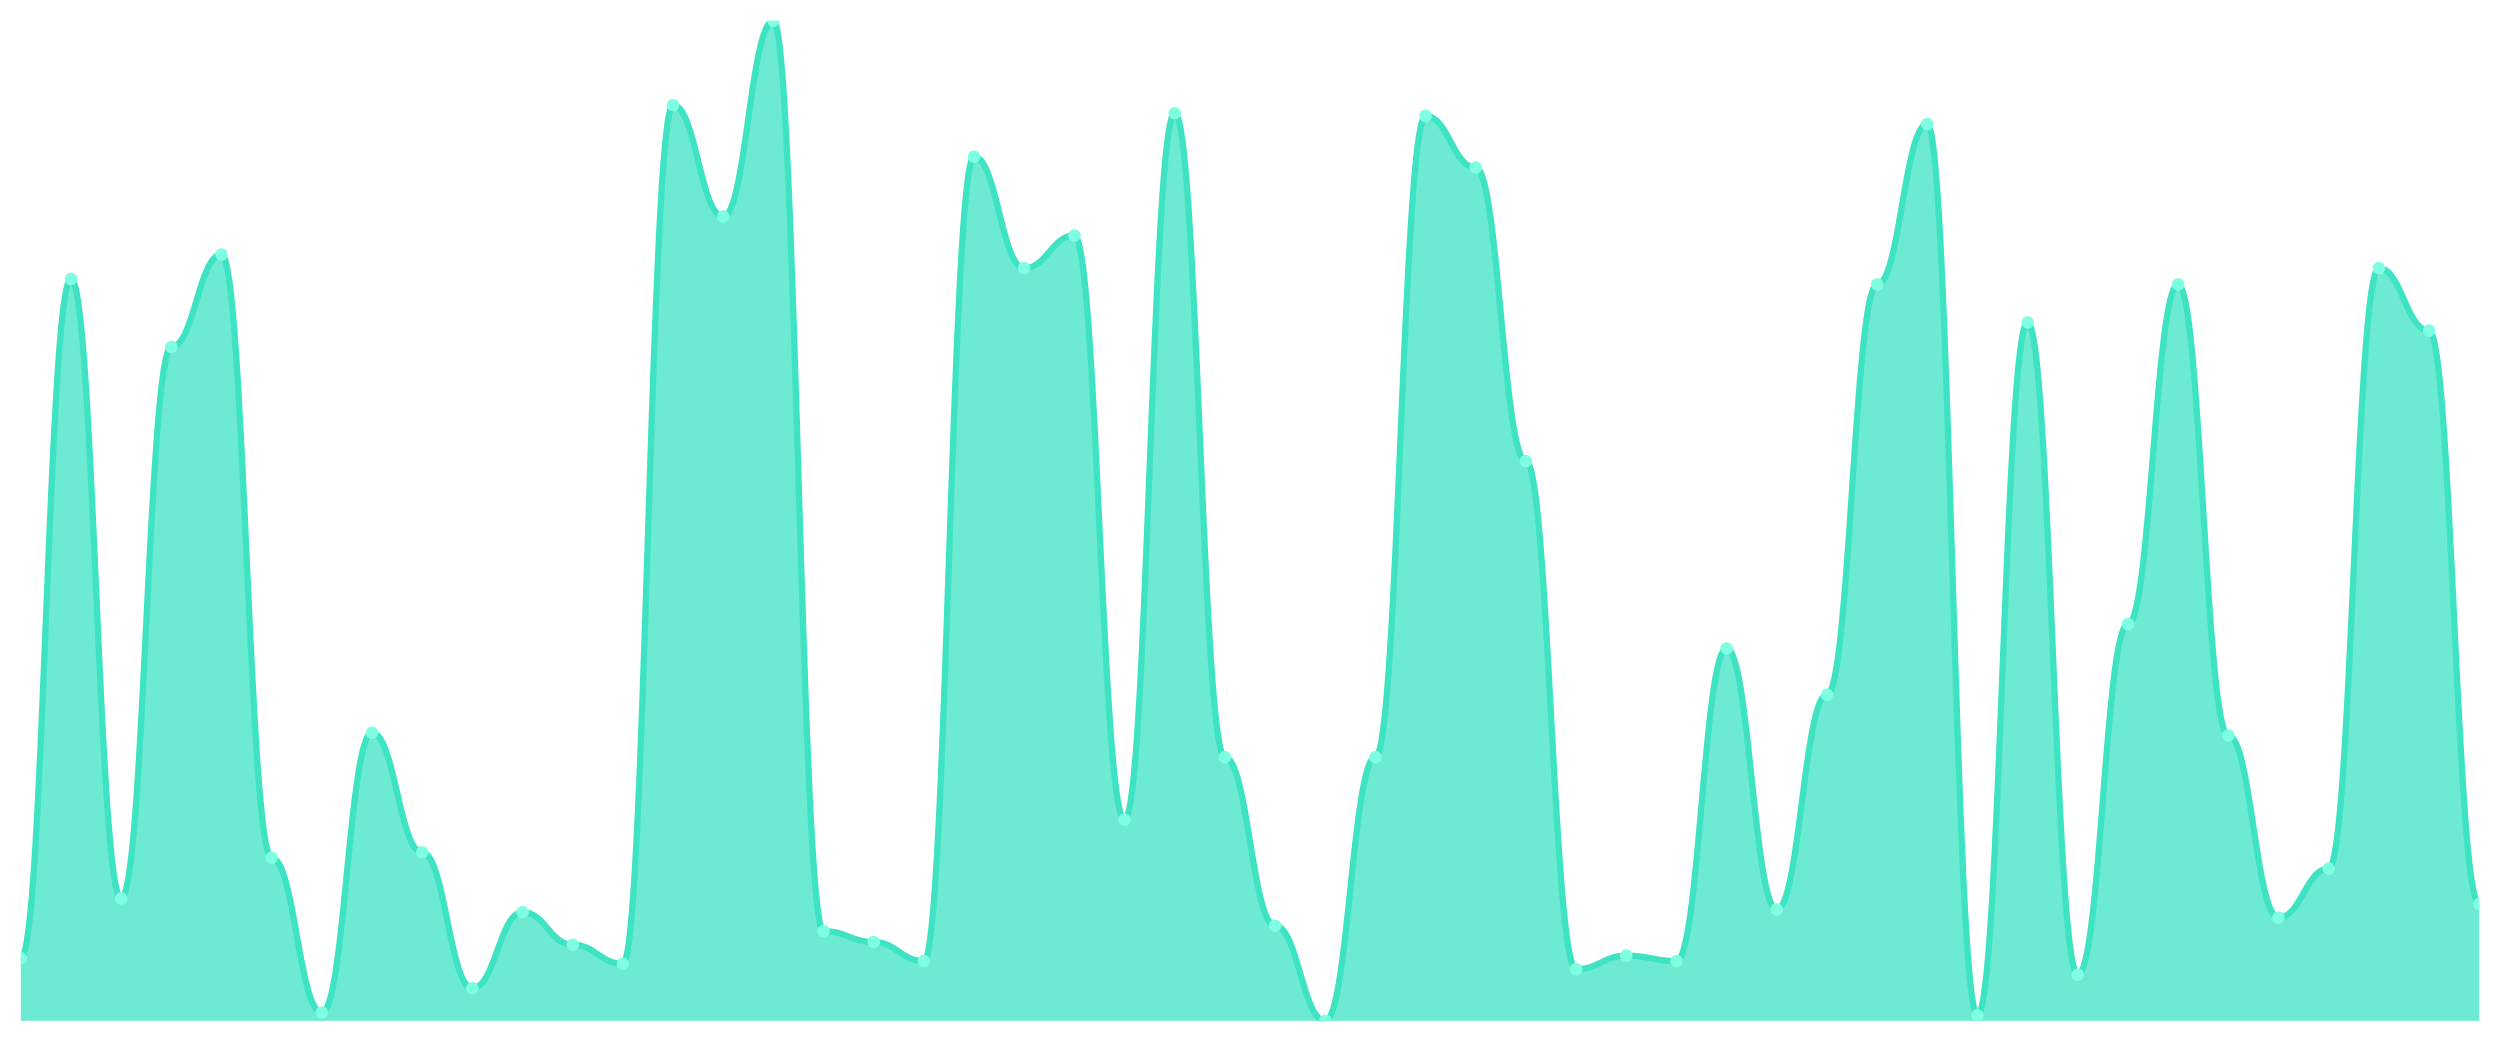
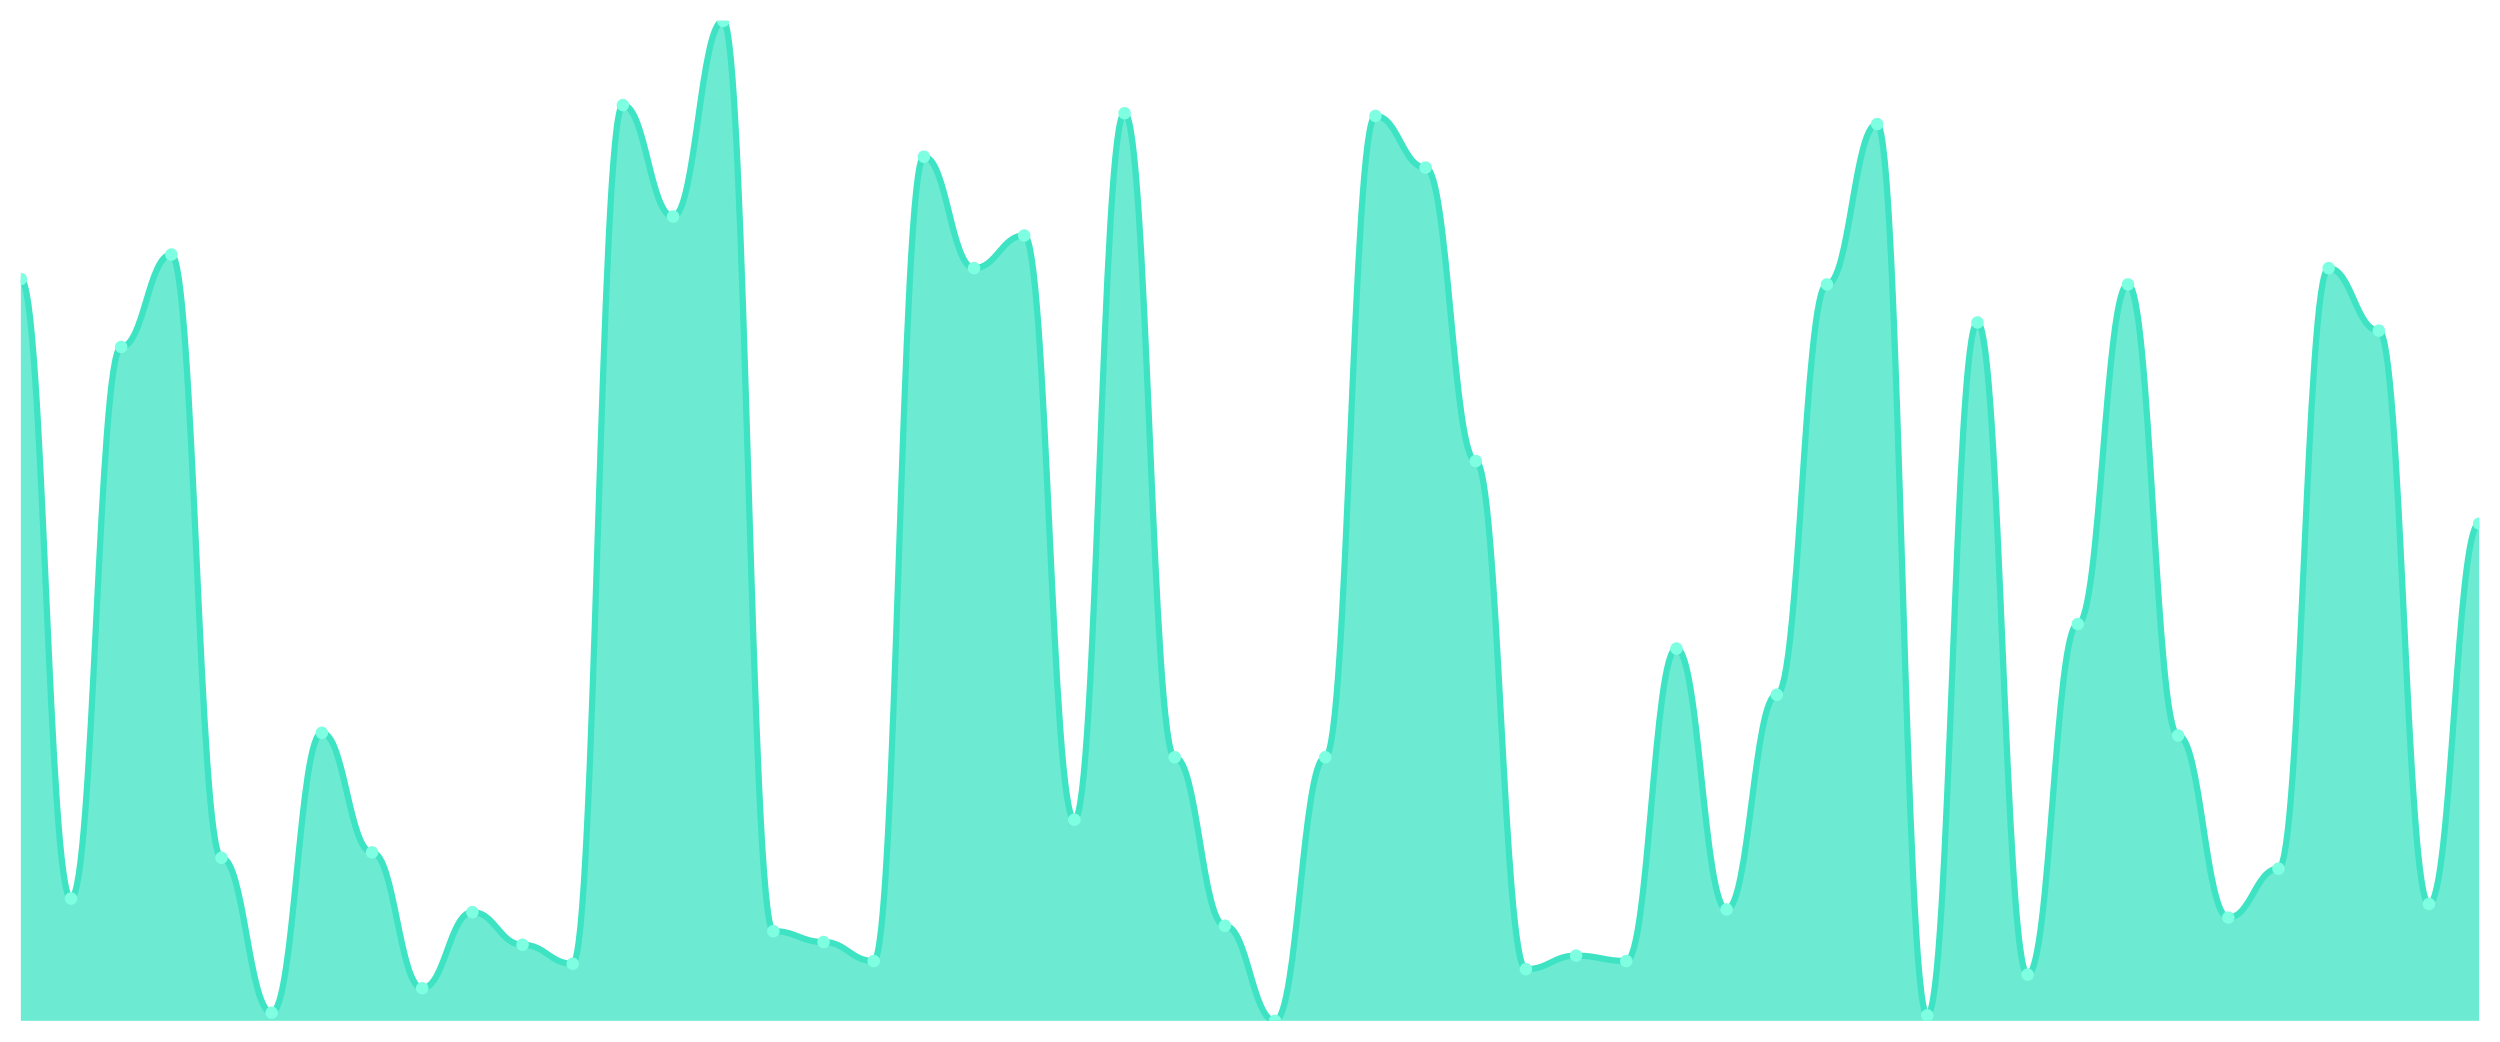
<svg xmlns="http://www.w3.org/2000/svg" viewBox="0 0 1200 500" width="1200" height="500">
  <defs>
    <clipPath id="c">
      <rect x="10" y="10" width="1180" height="480" />
    </clipPath>
  </defs>
  <rect width="1200" height="500" fill="none" />
  <g clip-path="url(#c)">
-     <path d="M 10,490 L 10,460 C 20.837,460 23.245,133.913 34.082,133.913 C 44.918,133.913 47.327,431.304 58.163,431.304 C 69,431.304 71.408,166.522 82.245,166.522 C 93.082,166.522 95.49,122.174 106.327,122.174 C 117.163,122.174 119.571,411.739 130.408,411.739 C 141.245,411.739 143.653,486.087 154.49,486.087 C 165.327,486.087 167.735,351.739 178.571,351.739 C 189.408,351.739 191.816,409.13 202.653,409.13 C 213.49,409.13 215.898,474.348 226.735,474.348 C 237.571,474.348 239.98,437.826 250.816,437.826 C 261.653,437.826 264.061,453.478 274.898,453.478 C 285.735,453.478 288.143,462.609 298.98,462.609 C 309.816,462.609 312.224,50.435 323.061,50.435 C 333.898,50.435 336.306,103.913 347.143,103.913 C 357.98,103.913 360.388,10 371.224,10 C 382.061,10 384.469,446.957 395.306,446.957 C 406.143,446.957 408.551,452.174 419.388,452.174 C 430.224,452.174 432.633,461.304 443.469,461.304 C 454.306,461.304 456.714,75.217 467.551,75.217 C 478.388,75.217 480.796,128.696 491.633,128.696 C 502.469,128.696 504.878,113.043 515.714,113.043 C 526.551,113.043 528.959,393.478 539.796,393.478 C 550.633,393.478 553.041,54.348 563.878,54.348 C 574.714,54.348 577.122,363.478 587.959,363.478 C 598.796,363.478 601.204,444.348 612.041,444.348 C 622.878,444.348 625.286,490 636.122,490 C 646.959,490 649.367,363.478 660.204,363.478 C 671.041,363.478 673.449,55.652 684.286,55.652 C 695.122,55.652 697.531,80.435 708.367,80.435 C 719.204,80.435 721.612,221.304 732.449,221.304 C 743.286,221.304 745.694,465.217 756.531,465.217 C 767.367,465.217 769.776,458.696 780.612,458.696 C 791.449,458.696 793.857,461.304 804.694,461.304 C 815.531,461.304 817.939,311.304 828.776,311.304 C 839.612,311.304 842.02,436.522 852.857,436.522 C 863.694,436.522 866.102,333.478 876.939,333.478 C 887.776,333.478 890.184,136.522 901.02,136.522 C 911.857,136.522 914.265,59.565 925.102,59.565 C 935.939,59.565 938.347,487.391 949.184,487.391 C 960.02,487.391 962.429,154.783 973.265,154.783 C 984.102,154.783 986.51,467.826 997.347,467.826 C 1008.184,467.826 1010.592,299.565 1021.429,299.565 C 1032.265,299.565 1034.673,136.522 1045.51,136.522 C 1056.347,136.522 1058.755,353.043 1069.592,353.043 C 1080.429,353.043 1082.837,440.435 1093.673,440.435 C 1104.51,440.435 1106.918,416.957 1117.755,416.957 C 1128.592,416.957 1131,128.696 1141.837,128.696 C 1152.673,128.696 1155.082,158.696 1165.918,158.696 C 1176.755,158.696 1179.163,433.913 1190,433.913 L 1190,490 Z" fill="rgba(61,227,195,0.75)" />
-     <path d="M 10,460 C 20.837,460 23.245,133.913 34.082,133.913 C 44.918,133.913 47.327,431.304 58.163,431.304 C 69,431.304 71.408,166.522 82.245,166.522 C 93.082,166.522 95.49,122.174 106.327,122.174 C 117.163,122.174 119.571,411.739 130.408,411.739 C 141.245,411.739 143.653,486.087 154.49,486.087 C 165.327,486.087 167.735,351.739 178.571,351.739 C 189.408,351.739 191.816,409.13 202.653,409.13 C 213.49,409.13 215.898,474.348 226.735,474.348 C 237.571,474.348 239.98,437.826 250.816,437.826 C 261.653,437.826 264.061,453.478 274.898,453.478 C 285.735,453.478 288.143,462.609 298.98,462.609 C 309.816,462.609 312.224,50.435 323.061,50.435 C 333.898,50.435 336.306,103.913 347.143,103.913 C 357.98,103.913 360.388,10 371.224,10 C 382.061,10 384.469,446.957 395.306,446.957 C 406.143,446.957 408.551,452.174 419.388,452.174 C 430.224,452.174 432.633,461.304 443.469,461.304 C 454.306,461.304 456.714,75.217 467.551,75.217 C 478.388,75.217 480.796,128.696 491.633,128.696 C 502.469,128.696 504.878,113.043 515.714,113.043 C 526.551,113.043 528.959,393.478 539.796,393.478 C 550.633,393.478 553.041,54.348 563.878,54.348 C 574.714,54.348 577.122,363.478 587.959,363.478 C 598.796,363.478 601.204,444.348 612.041,444.348 C 622.878,444.348 625.286,490 636.122,490 C 646.959,490 649.367,363.478 660.204,363.478 C 671.041,363.478 673.449,55.652 684.286,55.652 C 695.122,55.652 697.531,80.435 708.367,80.435 C 719.204,80.435 721.612,221.304 732.449,221.304 C 743.286,221.304 745.694,465.217 756.531,465.217 C 767.367,465.217 769.776,458.696 780.612,458.696 C 791.449,458.696 793.857,461.304 804.694,461.304 C 815.531,461.304 817.939,311.304 828.776,311.304 C 839.612,311.304 842.02,436.522 852.857,436.522 C 863.694,436.522 866.102,333.478 876.939,333.478 C 887.776,333.478 890.184,136.522 901.02,136.522 C 911.857,136.522 914.265,59.565 925.102,59.565 C 935.939,59.565 938.347,487.391 949.184,487.391 C 960.02,487.391 962.429,154.783 973.265,154.783 C 984.102,154.783 986.51,467.826 997.347,467.826 C 1008.184,467.826 1010.592,299.565 1021.429,299.565 C 1032.265,299.565 1034.673,136.522 1045.51,136.522 C 1056.347,136.522 1058.755,353.043 1069.592,353.043 C 1080.429,353.043 1082.837,440.435 1093.673,440.435 C 1104.51,440.435 1106.918,416.957 1117.755,416.957 C 1128.592,416.957 1131,128.696 1141.837,128.696 C 1152.673,128.696 1155.082,158.696 1165.918,158.696 C 1176.755,158.696 1179.163,433.913 1190,433.913" fill="none" stroke="#3de3c3" stroke-width="3" stroke-linecap="round" stroke-linejoin="round" />
-     <circle cx="10" cy="460" r="3" fill="#7fffe1" />
-     <circle cx="34.082" cy="133.913" r="3" fill="#7fffe1" />
-     <circle cx="58.163" cy="431.304" r="3" fill="#7fffe1" />
-     <circle cx="82.245" cy="166.522" r="3" fill="#7fffe1" />
-     <circle cx="106.327" cy="122.174" r="3" fill="#7fffe1" />
-     <circle cx="130.408" cy="411.739" r="3" fill="#7fffe1" />
-     <circle cx="154.49" cy="486.087" r="3" fill="#7fffe1" />
-     <circle cx="178.571" cy="351.739" r="3" fill="#7fffe1" />
-     <circle cx="202.653" cy="409.13" r="3" fill="#7fffe1" />
-     <circle cx="226.735" cy="474.348" r="3" fill="#7fffe1" />
-     <circle cx="250.816" cy="437.826" r="3" fill="#7fffe1" />
-     <circle cx="274.898" cy="453.478" r="3" fill="#7fffe1" />
-     <circle cx="298.98" cy="462.609" r="3" fill="#7fffe1" />
-     <circle cx="323.061" cy="50.435" r="3" fill="#7fffe1" />
-     <circle cx="347.143" cy="103.913" r="3" fill="#7fffe1" />
-     <circle cx="371.224" cy="10" r="3" fill="#7fffe1" />
-     <circle cx="395.306" cy="446.957" r="3" fill="#7fffe1" />
-     <circle cx="419.388" cy="452.174" r="3" fill="#7fffe1" />
-     <circle cx="443.469" cy="461.304" r="3" fill="#7fffe1" />
-     <circle cx="467.551" cy="75.217" r="3" fill="#7fffe1" />
-     <circle cx="491.633" cy="128.696" r="3" fill="#7fffe1" />
-     <circle cx="515.714" cy="113.043" r="3" fill="#7fffe1" />
-     <circle cx="539.796" cy="393.478" r="3" fill="#7fffe1" />
-     <circle cx="563.878" cy="54.348" r="3" fill="#7fffe1" />
-     <circle cx="587.959" cy="363.478" r="3" fill="#7fffe1" />
-     <circle cx="612.041" cy="444.348" r="3" fill="#7fffe1" />
-     <circle cx="636.122" cy="490" r="3" fill="#7fffe1" />
-     <circle cx="660.204" cy="363.478" r="3" fill="#7fffe1" />
-     <circle cx="684.286" cy="55.652" r="3" fill="#7fffe1" />
-     <circle cx="708.367" cy="80.435" r="3" fill="#7fffe1" />
-     <circle cx="732.449" cy="221.304" r="3" fill="#7fffe1" />
-     <circle cx="756.531" cy="465.217" r="3" fill="#7fffe1" />
-     <circle cx="780.612" cy="458.696" r="3" fill="#7fffe1" />
-     <circle cx="804.694" cy="461.304" r="3" fill="#7fffe1" />
-     <circle cx="828.776" cy="311.304" r="3" fill="#7fffe1" />
-     <circle cx="852.857" cy="436.522" r="3" fill="#7fffe1" />
-     <circle cx="876.939" cy="333.478" r="3" fill="#7fffe1" />
-     <circle cx="901.02" cy="136.522" r="3" fill="#7fffe1" />
-     <circle cx="925.102" cy="59.565" r="3" fill="#7fffe1" />
-     <circle cx="949.184" cy="487.391" r="3" fill="#7fffe1" />
-     <circle cx="973.265" cy="154.783" r="3" fill="#7fffe1" />
-     <circle cx="997.347" cy="467.826" r="3" fill="#7fffe1" />
-     <circle cx="1021.429" cy="299.565" r="3" fill="#7fffe1" />
-     <circle cx="1045.51" cy="136.522" r="3" fill="#7fffe1" />
-     <circle cx="1069.592" cy="353.043" r="3" fill="#7fffe1" />
-     <circle cx="1093.673" cy="440.435" r="3" fill="#7fffe1" />
-     <circle cx="1117.755" cy="416.957" r="3" fill="#7fffe1" />
-     <circle cx="1141.837" cy="128.696" r="3" fill="#7fffe1" />
-     <circle cx="1165.918" cy="158.696" r="3" fill="#7fffe1" />
-     <circle cx="1190" cy="433.913" r="3" fill="#7fffe1" />
+     <path d="M 10,490 L 10,133.913 C 20.837,133.913 23.245,431.304 34.082,431.304 C 44.918,431.304 47.327,166.522 58.163,166.522 C 69,166.522 71.408,122.174 82.245,122.174 C 93.082,122.174 95.49,411.739 106.327,411.739 C 117.163,411.739 119.571,486.087 130.408,486.087 C 141.245,486.087 143.653,351.739 154.49,351.739 C 165.327,351.739 167.735,409.13 178.571,409.13 C 189.408,409.13 191.816,474.348 202.653,474.348 C 213.49,474.348 215.898,437.826 226.735,437.826 C 237.571,437.826 239.98,453.478 250.816,453.478 C 261.653,453.478 264.061,462.609 274.898,462.609 C 285.735,462.609 288.143,50.435 298.98,50.435 C 309.816,50.435 312.224,103.913 323.061,103.913 C 333.898,103.913 336.306,10 347.143,10 C 357.98,10 360.388,446.957 371.224,446.957 C 382.061,446.957 384.469,452.174 395.306,452.174 C 406.143,452.174 408.551,461.304 419.388,461.304 C 430.224,461.304 432.633,75.217 443.469,75.217 C 454.306,75.217 456.714,128.696 467.551,128.696 C 478.388,128.696 480.796,113.043 491.633,113.043 C 502.469,113.043 504.878,393.478 515.714,393.478 C 526.551,393.478 528.959,54.348 539.796,54.348 C 550.633,54.348 553.041,363.478 563.878,363.478 C 574.714,363.478 577.122,444.348 587.959,444.348 C 598.796,444.348 601.204,490 612.041,490 C 622.878,490 625.286,363.478 636.122,363.478 C 646.959,363.478 649.367,55.652 660.204,55.652 C 671.041,55.652 673.449,80.435 684.286,80.435 C 695.122,80.435 697.531,221.304 708.367,221.304 C 719.204,221.304 721.612,465.217 732.449,465.217 C 743.286,465.217 745.694,458.696 756.531,458.696 C 767.367,458.696 769.776,461.304 780.612,461.304 C 791.449,461.304 793.857,311.304 804.694,311.304 C 815.531,311.304 817.939,436.522 828.776,436.522 C 839.612,436.522 842.02,333.478 852.857,333.478 C 863.694,333.478 866.102,136.522 876.939,136.522 C 887.776,136.522 890.184,59.565 901.02,59.565 C 911.857,59.565 914.265,487.391 925.102,487.391 C 935.939,487.391 938.347,154.783 949.184,154.783 C 960.02,154.783 962.429,467.826 973.265,467.826 C 984.102,467.826 986.51,299.565 997.347,299.565 C 1008.184,299.565 1010.592,136.522 1021.429,136.522 C 1032.265,136.522 1034.673,353.043 1045.51,353.043 C 1056.347,353.043 1058.755,440.435 1069.592,440.435 C 1080.429,440.435 1082.837,416.957 1093.673,416.957 C 1104.51,416.957 1106.918,128.696 1117.755,128.696 C 1128.592,128.696 1131,158.696 1141.837,158.696 C 1152.673,158.696 1155.082,433.913 1165.918,433.913 C 1176.755,433.913 1179.163,251.304 1190,251.304 L 1190,490 Z" fill="rgba(61,227,195,0.75)" />
+     <path d="M 10,133.913 C 20.837,133.913 23.245,431.304 34.082,431.304 C 44.918,431.304 47.327,166.522 58.163,166.522 C 69,166.522 71.408,122.174 82.245,122.174 C 93.082,122.174 95.49,411.739 106.327,411.739 C 117.163,411.739 119.571,486.087 130.408,486.087 C 141.245,486.087 143.653,351.739 154.49,351.739 C 165.327,351.739 167.735,409.13 178.571,409.13 C 189.408,409.13 191.816,474.348 202.653,474.348 C 213.49,474.348 215.898,437.826 226.735,437.826 C 237.571,437.826 239.98,453.478 250.816,453.478 C 261.653,453.478 264.061,462.609 274.898,462.609 C 285.735,462.609 288.143,50.435 298.98,50.435 C 309.816,50.435 312.224,103.913 323.061,103.913 C 333.898,103.913 336.306,10 347.143,10 C 357.98,10 360.388,446.957 371.224,446.957 C 382.061,446.957 384.469,452.174 395.306,452.174 C 406.143,452.174 408.551,461.304 419.388,461.304 C 430.224,461.304 432.633,75.217 443.469,75.217 C 454.306,75.217 456.714,128.696 467.551,128.696 C 478.388,128.696 480.796,113.043 491.633,113.043 C 502.469,113.043 504.878,393.478 515.714,393.478 C 526.551,393.478 528.959,54.348 539.796,54.348 C 550.633,54.348 553.041,363.478 563.878,363.478 C 574.714,363.478 577.122,444.348 587.959,444.348 C 598.796,444.348 601.204,490 612.041,490 C 622.878,490 625.286,363.478 636.122,363.478 C 646.959,363.478 649.367,55.652 660.204,55.652 C 671.041,55.652 673.449,80.435 684.286,80.435 C 695.122,80.435 697.531,221.304 708.367,221.304 C 719.204,221.304 721.612,465.217 732.449,465.217 C 743.286,465.217 745.694,458.696 756.531,458.696 C 767.367,458.696 769.776,461.304 780.612,461.304 C 791.449,461.304 793.857,311.304 804.694,311.304 C 815.531,311.304 817.939,436.522 828.776,436.522 C 839.612,436.522 842.02,333.478 852.857,333.478 C 863.694,333.478 866.102,136.522 876.939,136.522 C 887.776,136.522 890.184,59.565 901.02,59.565 C 911.857,59.565 914.265,487.391 925.102,487.391 C 935.939,487.391 938.347,154.783 949.184,154.783 C 960.02,154.783 962.429,467.826 973.265,467.826 C 984.102,467.826 986.51,299.565 997.347,299.565 C 1008.184,299.565 1010.592,136.522 1021.429,136.522 C 1032.265,136.522 1034.673,353.043 1045.51,353.043 C 1056.347,353.043 1058.755,440.435 1069.592,440.435 C 1080.429,440.435 1082.837,416.957 1093.673,416.957 C 1104.51,416.957 1106.918,128.696 1117.755,128.696 C 1128.592,128.696 1131,158.696 1141.837,158.696 C 1152.673,158.696 1155.082,433.913 1165.918,433.913 C 1176.755,433.913 1179.163,251.304 1190,251.304" fill="none" stroke="#3de3c3" stroke-width="3" stroke-linecap="round" stroke-linejoin="round" />
+     <circle cx="10" cy="133.913" r="3" fill="#7fffe1" />
+     <circle cx="34.082" cy="431.304" r="3" fill="#7fffe1" />
+     <circle cx="58.163" cy="166.522" r="3" fill="#7fffe1" />
+     <circle cx="82.245" cy="122.174" r="3" fill="#7fffe1" />
+     <circle cx="106.327" cy="411.739" r="3" fill="#7fffe1" />
+     <circle cx="130.408" cy="486.087" r="3" fill="#7fffe1" />
+     <circle cx="154.49" cy="351.739" r="3" fill="#7fffe1" />
+     <circle cx="178.571" cy="409.13" r="3" fill="#7fffe1" />
+     <circle cx="202.653" cy="474.348" r="3" fill="#7fffe1" />
+     <circle cx="226.735" cy="437.826" r="3" fill="#7fffe1" />
+     <circle cx="250.816" cy="453.478" r="3" fill="#7fffe1" />
+     <circle cx="274.898" cy="462.609" r="3" fill="#7fffe1" />
+     <circle cx="298.98" cy="50.435" r="3" fill="#7fffe1" />
+     <circle cx="323.061" cy="103.913" r="3" fill="#7fffe1" />
+     <circle cx="347.143" cy="10" r="3" fill="#7fffe1" />
+     <circle cx="371.224" cy="446.957" r="3" fill="#7fffe1" />
+     <circle cx="395.306" cy="452.174" r="3" fill="#7fffe1" />
+     <circle cx="419.388" cy="461.304" r="3" fill="#7fffe1" />
+     <circle cx="443.469" cy="75.217" r="3" fill="#7fffe1" />
+     <circle cx="467.551" cy="128.696" r="3" fill="#7fffe1" />
+     <circle cx="491.633" cy="113.043" r="3" fill="#7fffe1" />
+     <circle cx="515.714" cy="393.478" r="3" fill="#7fffe1" />
+     <circle cx="539.796" cy="54.348" r="3" fill="#7fffe1" />
+     <circle cx="563.878" cy="363.478" r="3" fill="#7fffe1" />
+     <circle cx="587.959" cy="444.348" r="3" fill="#7fffe1" />
+     <circle cx="612.041" cy="490" r="3" fill="#7fffe1" />
+     <circle cx="636.122" cy="363.478" r="3" fill="#7fffe1" />
+     <circle cx="660.204" cy="55.652" r="3" fill="#7fffe1" />
+     <circle cx="684.286" cy="80.435" r="3" fill="#7fffe1" />
+     <circle cx="708.367" cy="221.304" r="3" fill="#7fffe1" />
+     <circle cx="732.449" cy="465.217" r="3" fill="#7fffe1" />
+     <circle cx="756.531" cy="458.696" r="3" fill="#7fffe1" />
+     <circle cx="780.612" cy="461.304" r="3" fill="#7fffe1" />
+     <circle cx="804.694" cy="311.304" r="3" fill="#7fffe1" />
+     <circle cx="828.776" cy="436.522" r="3" fill="#7fffe1" />
+     <circle cx="852.857" cy="333.478" r="3" fill="#7fffe1" />
+     <circle cx="876.939" cy="136.522" r="3" fill="#7fffe1" />
+     <circle cx="901.02" cy="59.565" r="3" fill="#7fffe1" />
+     <circle cx="925.102" cy="487.391" r="3" fill="#7fffe1" />
+     <circle cx="949.184" cy="154.783" r="3" fill="#7fffe1" />
+     <circle cx="973.265" cy="467.826" r="3" fill="#7fffe1" />
+     <circle cx="997.347" cy="299.565" r="3" fill="#7fffe1" />
+     <circle cx="1021.429" cy="136.522" r="3" fill="#7fffe1" />
+     <circle cx="1045.51" cy="353.043" r="3" fill="#7fffe1" />
+     <circle cx="1069.592" cy="440.435" r="3" fill="#7fffe1" />
+     <circle cx="1093.673" cy="416.957" r="3" fill="#7fffe1" />
+     <circle cx="1117.755" cy="128.696" r="3" fill="#7fffe1" />
+     <circle cx="1141.837" cy="158.696" r="3" fill="#7fffe1" />
+     <circle cx="1165.918" cy="433.913" r="3" fill="#7fffe1" />
+     <circle cx="1190" cy="251.304" r="3" fill="#7fffe1" />
  </g>
</svg>
